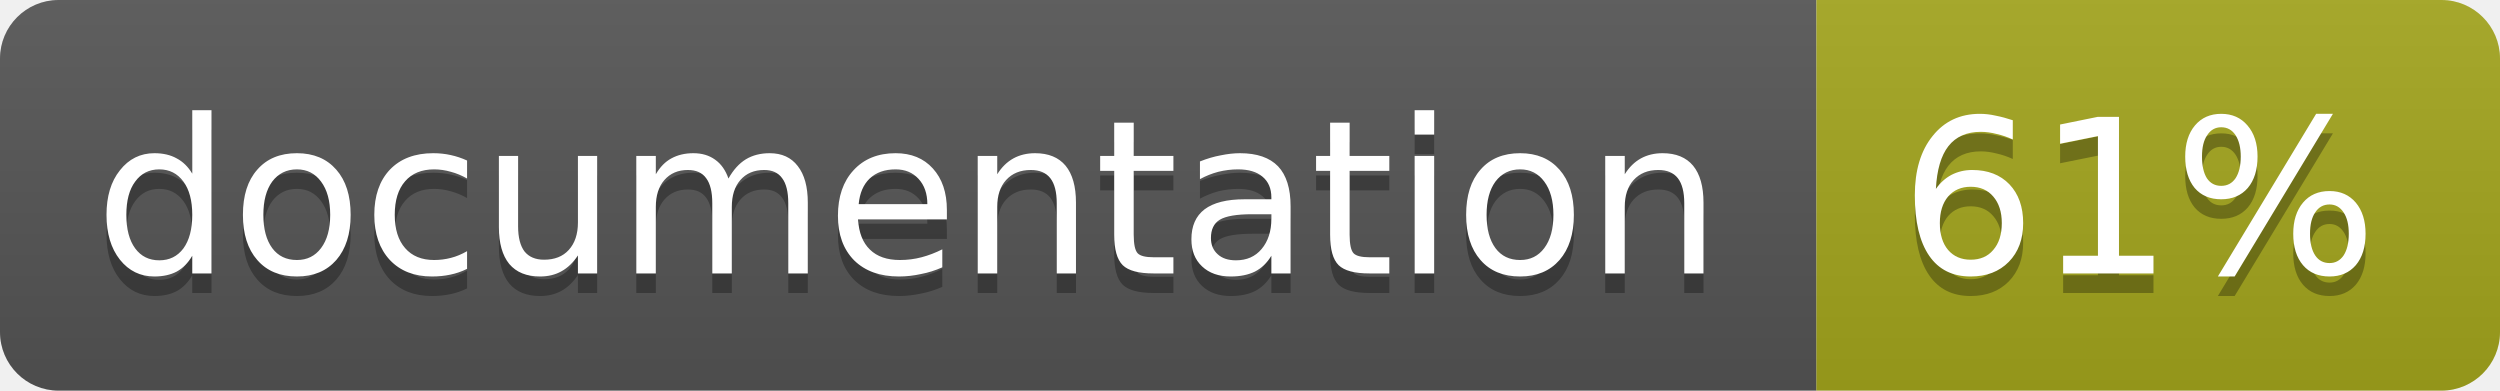
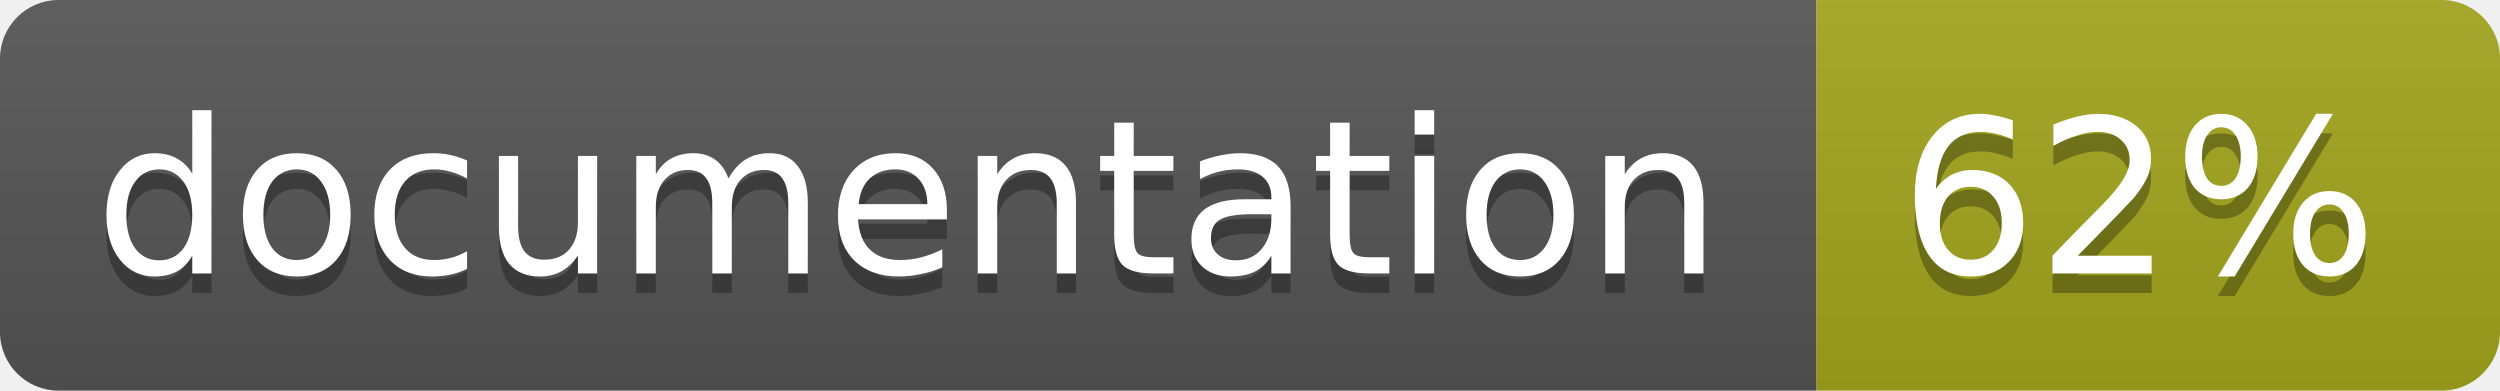
<svg xmlns="http://www.w3.org/2000/svg" width="128" height="20">
  <linearGradient id="b" x2="0" y2="100%">
    <stop offset="0" stop-color="#bbb" stop-opacity=".1" />
    <stop offset="1" stop-opacity=".1" />
  </linearGradient>
  <clipPath id="a">
    <rect width="128" height="20" rx="3" fill="#fff" />
  </clipPath>
  <g clip-path="url(#a)">
    <path fill="#555" d="M0 0h93v20H0z" />
    <path fill="#a4a61d" d="M93 0h35v20H93z" />
    <path fill="url(#b)" d="M0 0h128v20H0z" />
  </g>
  <g fill="#fff" text-anchor="middle" font-family="DejaVu Sans,Verdana,Geneva,sans-serif" font-size="11">
    <text x="46.5" y="15" fill="#010101" fill-opacity=".3">documentation</text>
    <text x="46.5" y="14">documentation</text>
-     <text x="109.5" y="15" fill="#010101" fill-opacity=".3">61%</text>
-     <text x="109.5" y="14">61%</text>
+     <text x="109.5" y="15" fill="#010101" fill-opacity=".3">62%</text>
+     <text x="109.5" y="14">62%</text>
  </g>
</svg>
